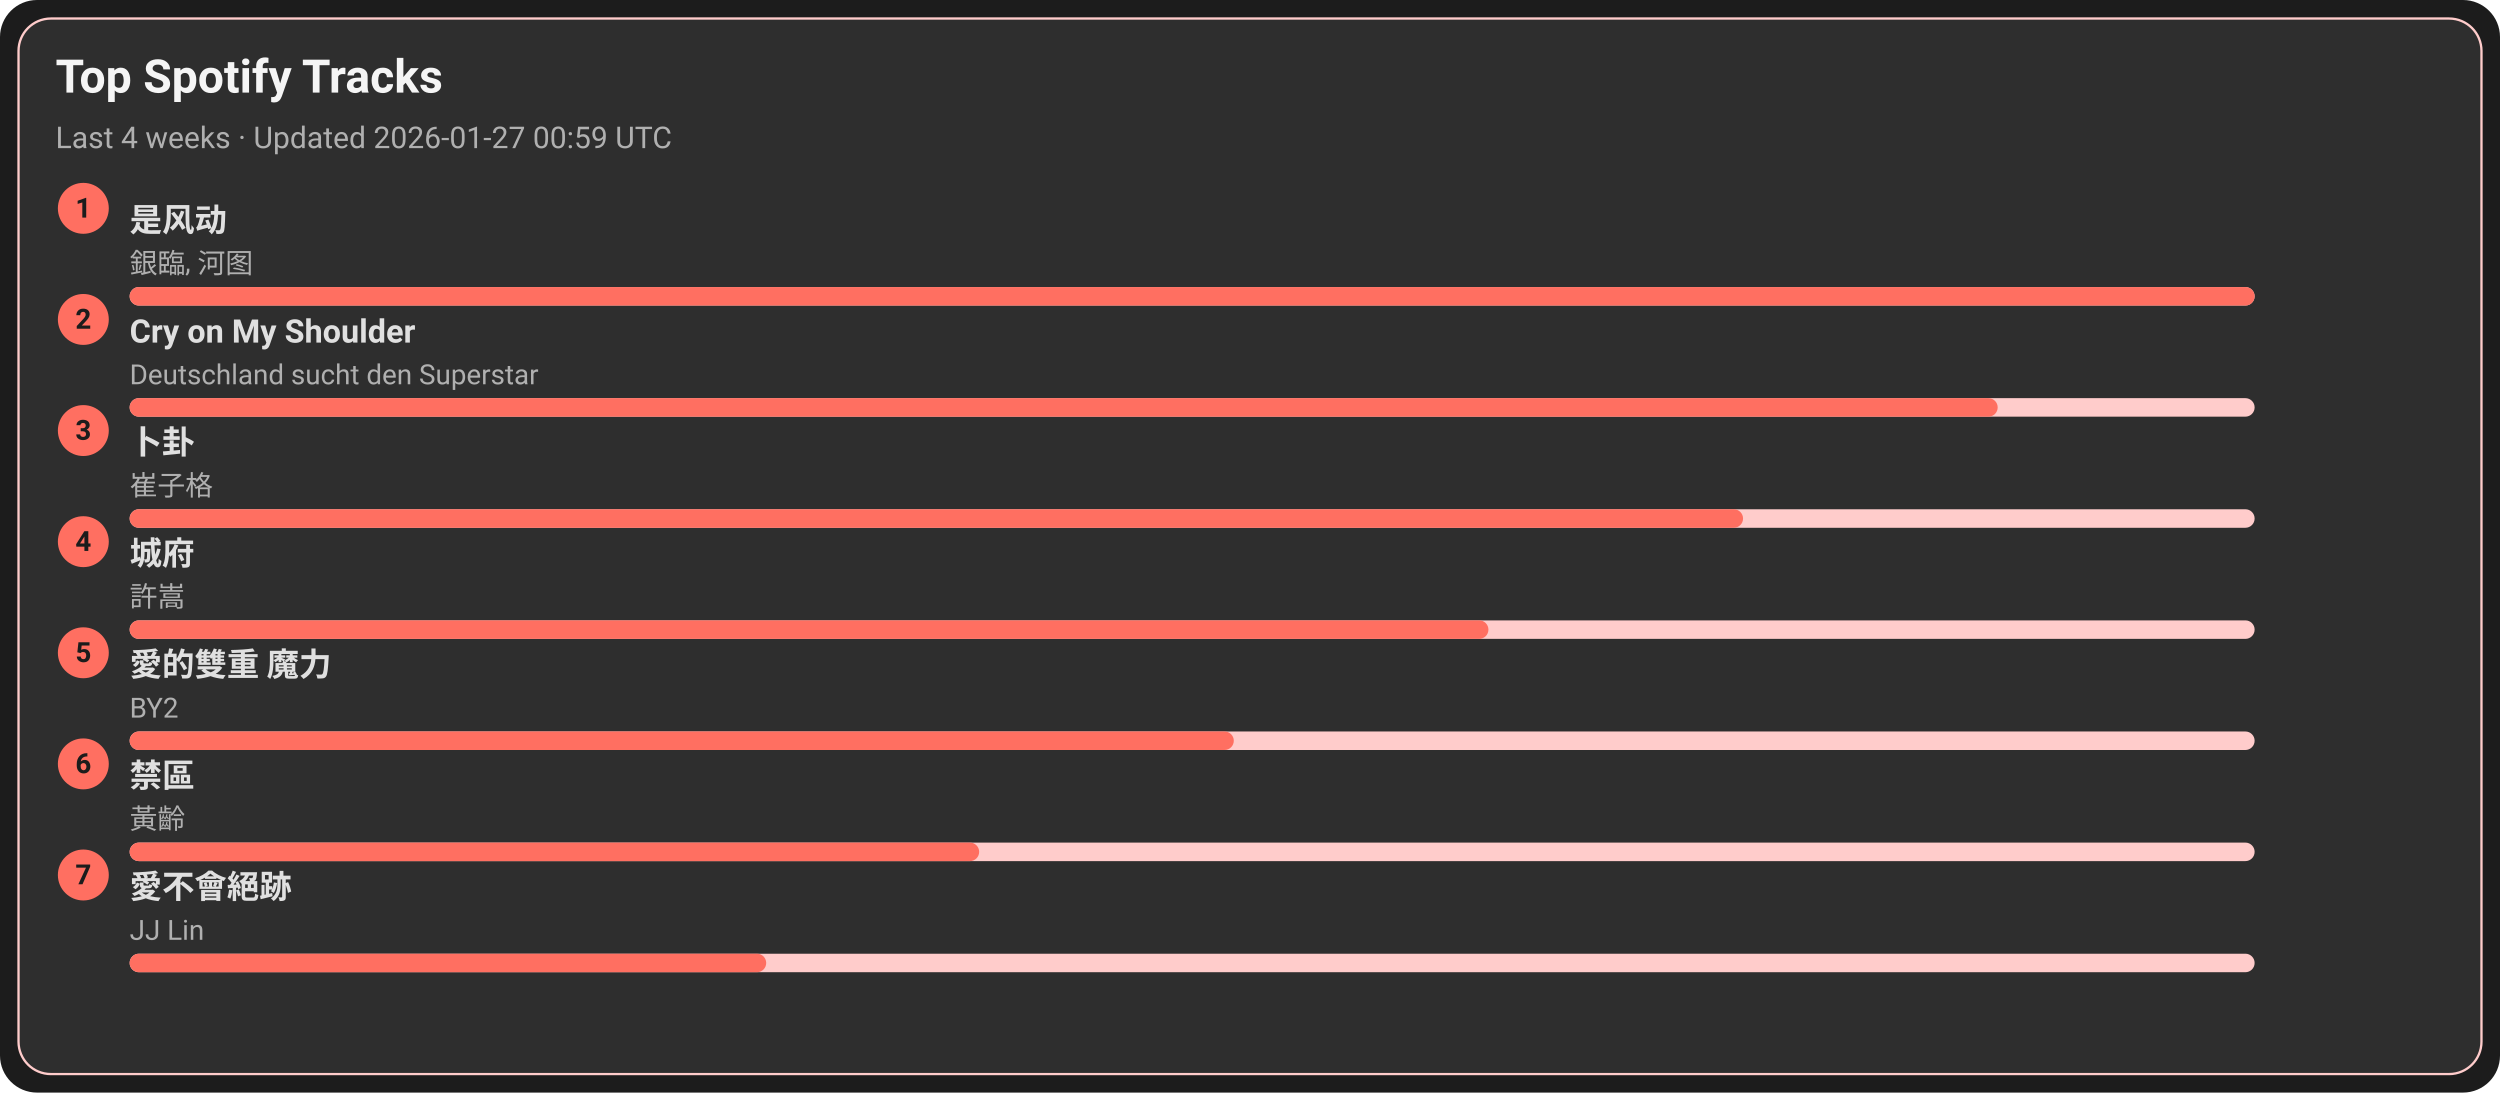
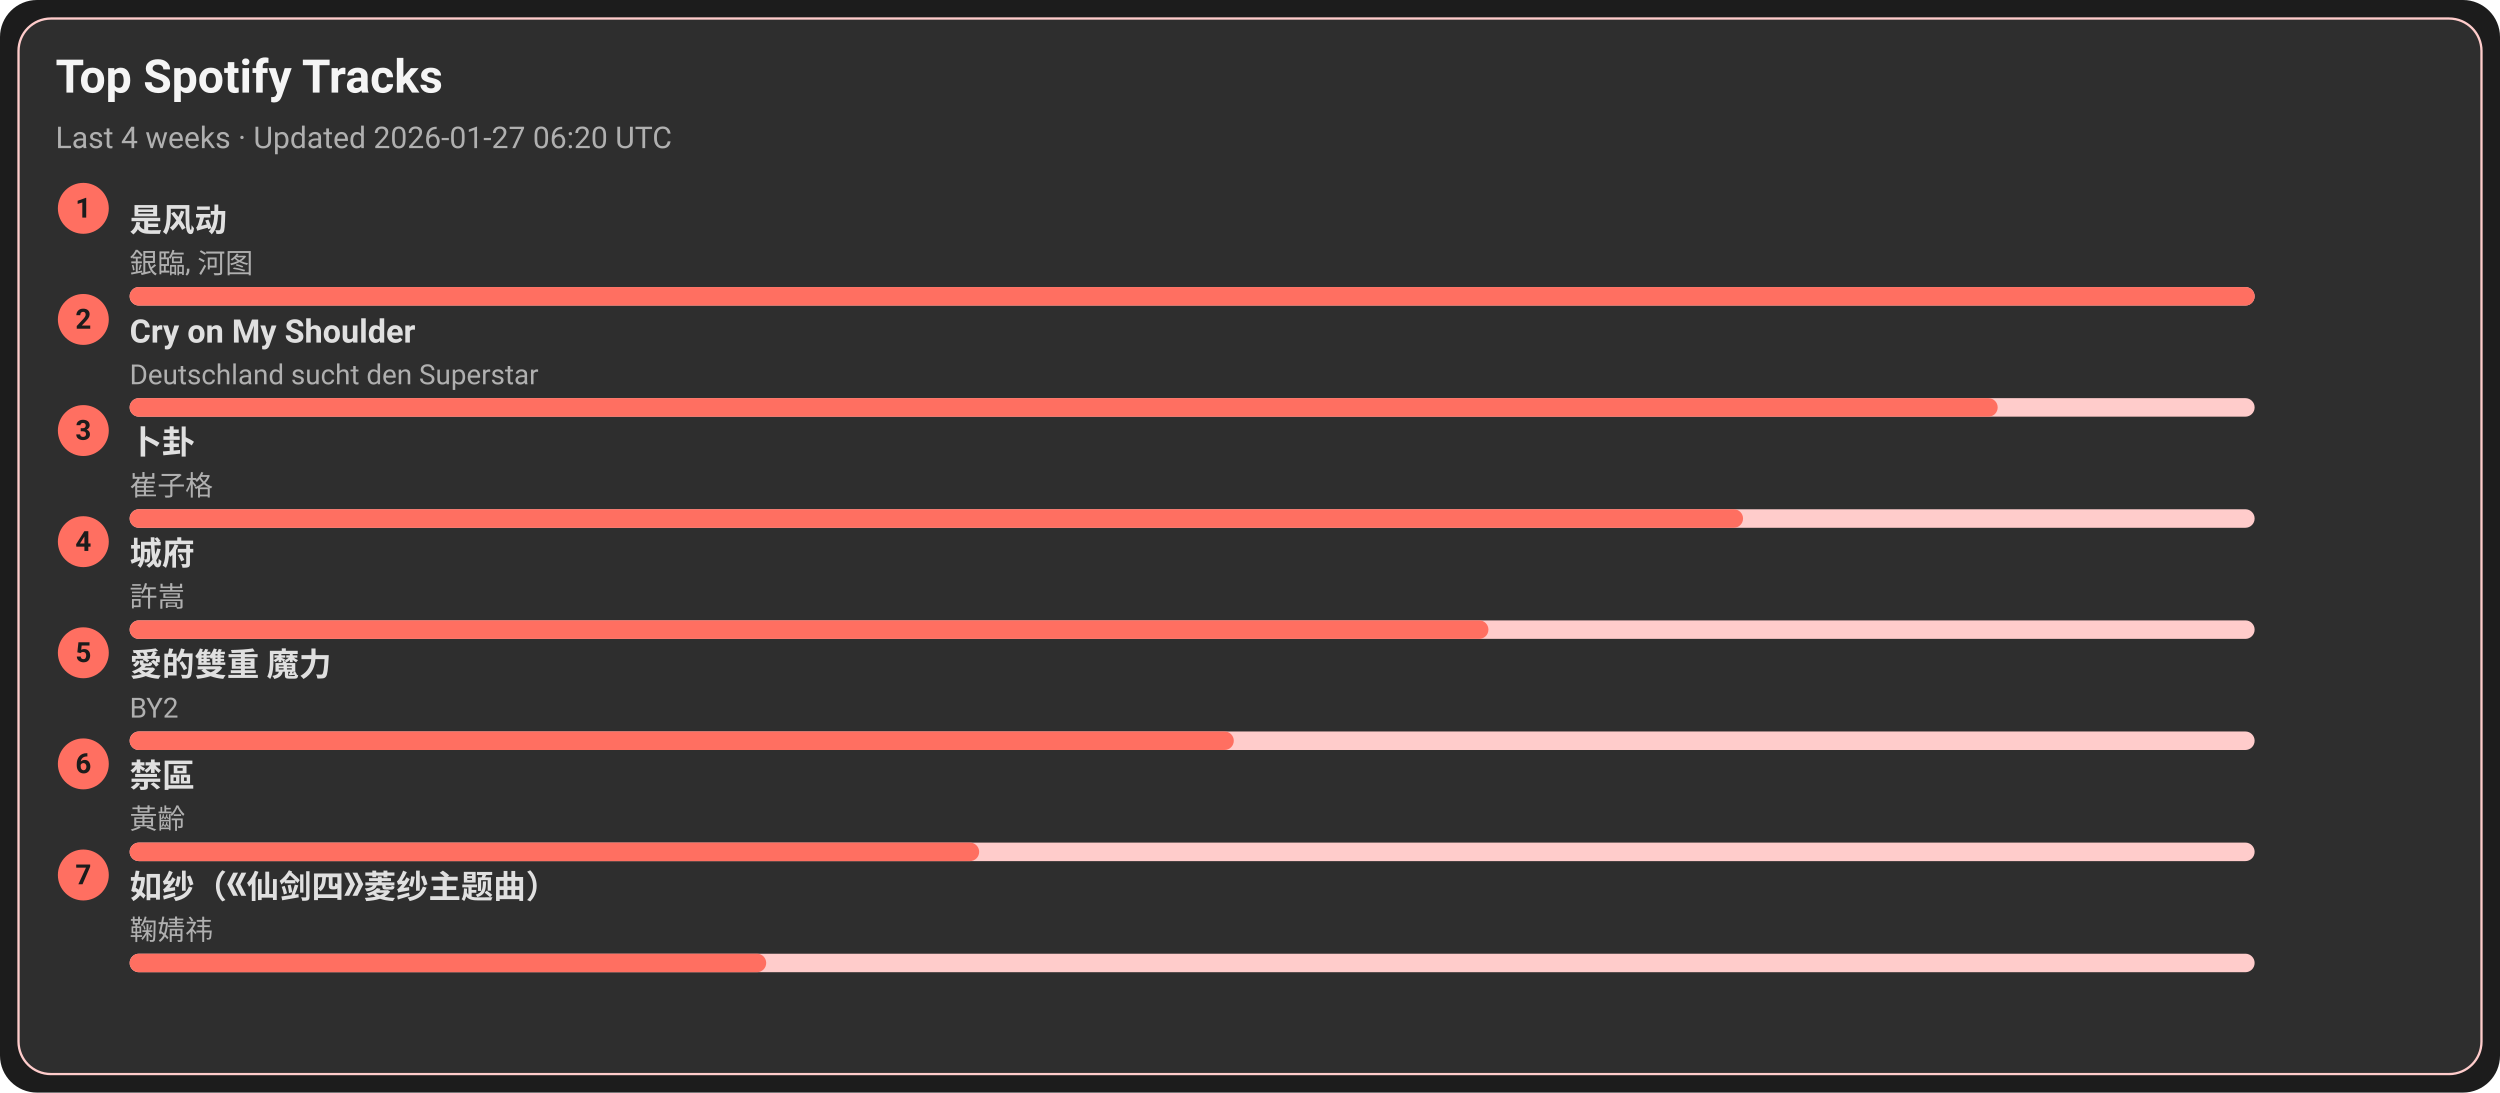
<svg xmlns="http://www.w3.org/2000/svg" width="1080" height="472" viewBox="0 0 1080 472">
  <style>text{font-family:-apple-system,BlinkMacSystemFont,Segoe UI,Roboto,Ubuntu,Helvetica Neue,Arial,Noto Sans,sans-serif}</style>
  <rect width="1080" height="472" rx="16" fill="#1c1c1c" />
  <rect x="8" y="8" width="1064" height="456" rx="14" fill="#2e2e2e" stroke="#ffcccb" />
  <text x="24" y="40" font-size="20" fill="#f5f5f5" font-weight="600">Top Spotify Tracks</text>
-   <text x="24" y="64" font-size="13" fill="#b0b0b0">Last 4 weeks · Updated 2026-01-27 00:59 UTC</text>
+   <text x="24" y="64" font-size="13" fill="#b0b0b0">Last 4 weeks · Updated 2026-01-27 06:20 UTC</text>
  <circle cx="36" cy="90" r="11" fill="#ff6f61" />
  <text x="36" y="94" text-anchor="middle" font-size="12" fill="#1c1c1c" font-weight="700">1</text>
  <a href="https://open.spotify.com/track/3lePQ8c4jq7bTePsXEmslh" target="_blank" rel="noopener noreferrer">
    <text x="56" y="100" font-size="14" fill="#e0e0e0" font-weight="600">是风动</text>
  </a>
  <text x="56" y="118" font-size="12" fill="#b0b0b0">銀臨, 河图</text>
  <rect x="56" y="124" width="918" height="8" rx="4" fill="#ffcccb" />
  <rect x="56" y="124" width="918" height="8" rx="4" fill="#ff6f61" />
  <circle cx="36" cy="138" r="11" fill="#ff6f61" />
  <text x="36" y="142" text-anchor="middle" font-size="12" fill="#1c1c1c" font-weight="700">2</text>
  <a href="https://open.spotify.com/track/6usmG2MoD0C0Lc2pNgCVWV" target="_blank" rel="noopener noreferrer">
    <text x="56" y="148" font-size="14" fill="#e0e0e0" font-weight="600">Cry on My Shoulder</text>
  </a>
  <text x="56" y="166" font-size="12" fill="#b0b0b0">Deutschland sucht den Superstar</text>
  <rect x="56" y="172" width="918" height="8" rx="4" fill="#ffcccb" />
  <rect x="56" y="172" width="807" height="8" rx="4" fill="#ff6f61" />
  <circle cx="36" cy="186" r="11" fill="#ff6f61" />
  <text x="36" y="190" text-anchor="middle" font-size="12" fill="#1c1c1c" font-weight="700">3</text>
  <a href="https://open.spotify.com/track/4ToeYifpQaikbYa7krOD6s" target="_blank" rel="noopener noreferrer">
    <text x="56" y="196" font-size="14" fill="#e0e0e0" font-weight="600">卜卦</text>
  </a>
  <text x="56" y="214" font-size="12" fill="#b0b0b0">崔子格</text>
  <rect x="56" y="220" width="918" height="8" rx="4" fill="#ffcccb" />
  <rect x="56" y="220" width="697" height="8" rx="4" fill="#ff6f61" />
  <circle cx="36" cy="234" r="11" fill="#ff6f61" />
  <text x="36" y="238" text-anchor="middle" font-size="12" fill="#1c1c1c" font-weight="700">4</text>
  <a href="https://open.spotify.com/track/4AmlSf7hye0QVpnHCcEoEw" target="_blank" rel="noopener noreferrer">
    <text x="56" y="244" font-size="14" fill="#e0e0e0" font-weight="600">城府</text>
  </a>
  <text x="56" y="262" font-size="12" fill="#b0b0b0">許嵩</text>
  <rect x="56" y="268" width="918" height="8" rx="4" fill="#ffcccb" />
  <rect x="56" y="268" width="587" height="8" rx="4" fill="#ff6f61" />
  <circle cx="36" cy="282" r="11" fill="#ff6f61" />
  <text x="36" y="286" text-anchor="middle" font-size="12" fill="#1c1c1c" font-weight="700">5</text>
  <a href="https://open.spotify.com/track/0yYmS4k3R0TTdDhvOBxRVp" target="_blank" rel="noopener noreferrer">
    <text x="56" y="292" font-size="14" fill="#e0e0e0" font-weight="600">愛的雙重 魔力</text>
  </a>
  <text x="56" y="310" font-size="12" fill="#b0b0b0">BY2</text>
  <rect x="56" y="316" width="918" height="8" rx="4" fill="#ffcccb" />
  <rect x="56" y="316" width="477" height="8" rx="4" fill="#ff6f61" />
  <circle cx="36" cy="330" r="11" fill="#ff6f61" />
  <text x="36" y="334" text-anchor="middle" font-size="12" fill="#1c1c1c" font-weight="700">6</text>
  <a href="https://open.spotify.com/track/5HAMeMgu9hGL5a8ZwNz6cp" target="_blank" rel="noopener noreferrer">
    <text x="56" y="340" font-size="14" fill="#e0e0e0" font-weight="600">禁區</text>
  </a>
  <text x="56" y="358" font-size="12" fill="#b0b0b0">黃齡</text>
  <rect x="56" y="364" width="918" height="8" rx="4" fill="#ffcccb" />
  <rect x="56" y="364" width="367" height="8" rx="4" fill="#ff6f61" />
  <circle cx="36" cy="378" r="11" fill="#ff6f61" />
  <text x="36" y="382" text-anchor="middle" font-size="12" fill="#1c1c1c" font-weight="700">7</text>
-   <a href="https://open.spotify.com/track/3zP4GbFEI4GLJMblRgLmdK" target="_blank" rel="noopener noreferrer">
-     <text x="56" y="388" font-size="14" fill="#e0e0e0" font-weight="600">愛不會絕跡</text>
+   <a href="https://open.spotify.com/track/69FUNgvEVkNbHq43lgvdme" target="_blank" rel="noopener noreferrer">
+     <text x="56" y="388" font-size="14" fill="#e0e0e0" font-weight="600">如纱（《仙剑四》菱纱主题曲）</text>
  </a>
-   <text x="56" y="406" font-size="12" fill="#b0b0b0">JJ Lin</text>
+   <text x="56" y="406" font-size="12" fill="#b0b0b0">鞠婧祎</text>
  <rect x="56" y="412" width="918" height="8" rx="4" fill="#ffcccb" />
  <rect x="56" y="412" width="275" height="8" rx="4" fill="#ff6f61" />
</svg>
